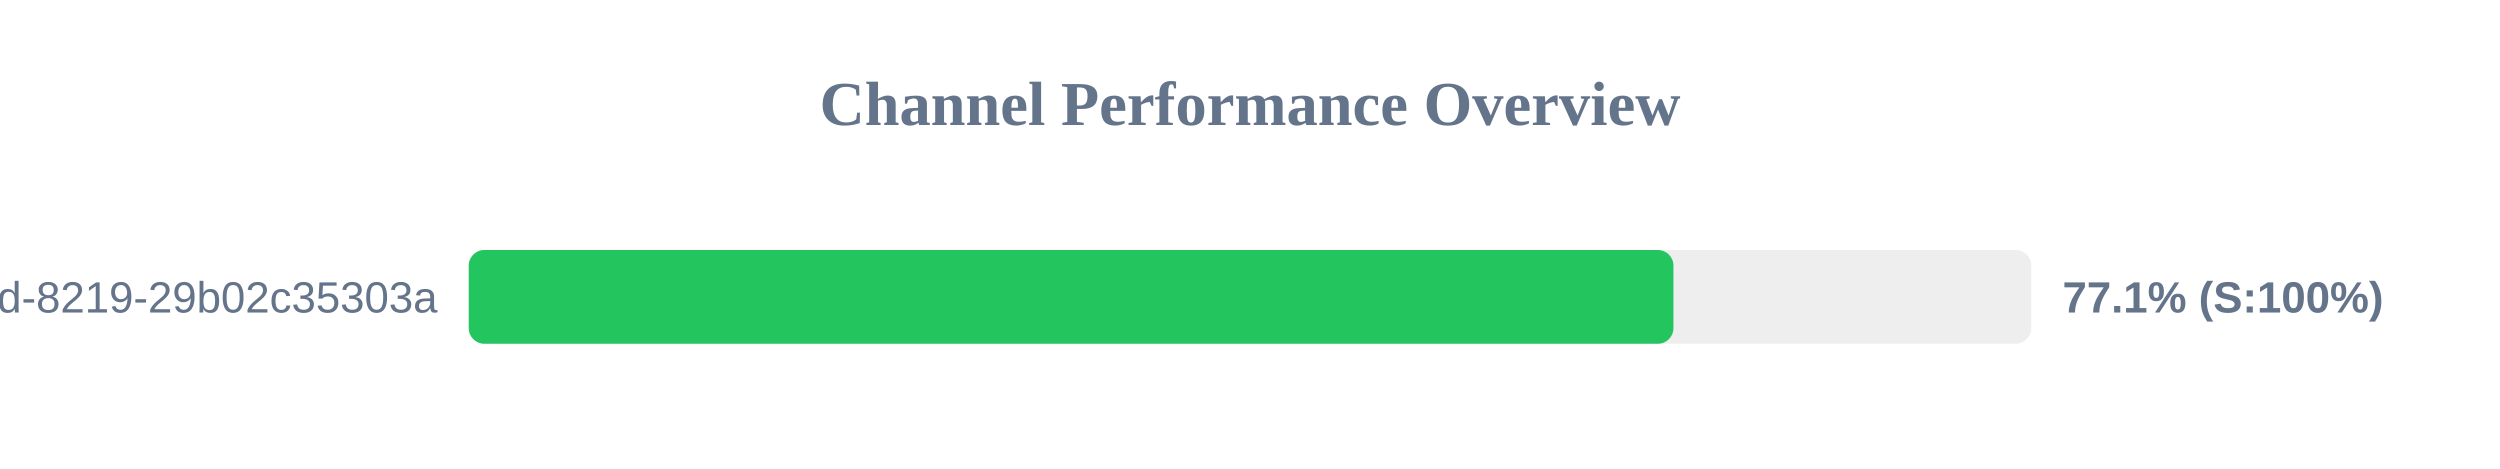
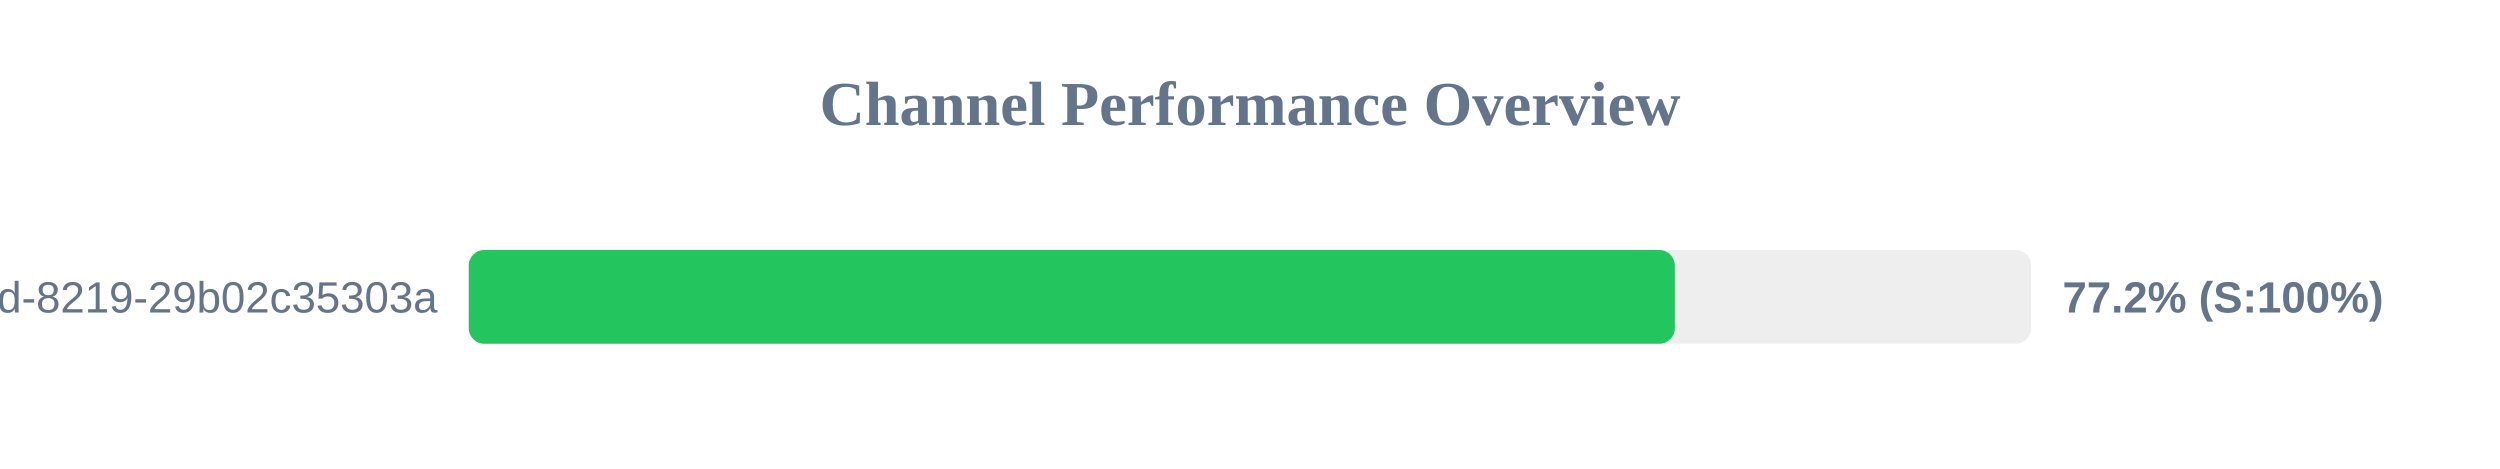
<svg xmlns="http://www.w3.org/2000/svg" width="800" height="150" version="1.1">
  <style>
        .row { font: 14px Arial; fill: #64748b; }
        .score { font: bold 14px Arial; fill: #64748b; }
    </style>
  <text x="400" y="40" text-anchor="middle" font-size="20px" font-weight="bold" fill="#64748b">Channel Performance Overview</text>
  <rect x="150" y="80" width="500" height="30" fill="#eee" rx="5" />
-   <rect x="150" y="80" width="385.5" height="30" fill="#22c55e" rx="5" />
+   <rect x="150" y="80" width="385.95" height="30" fill="#22c55e" rx="5" />
  <text x="140" y="100" text-anchor="end" class="row">?uuid=5eaa121d-4362-444d-8219-29b02c35303a</text>
-   <text x="660" y="100" text-anchor="start" class="score">77.1% (S:100%)</text>
+   <text x="660" y="100" text-anchor="start" class="score">77.2% (S:100%)</text>
</svg>
